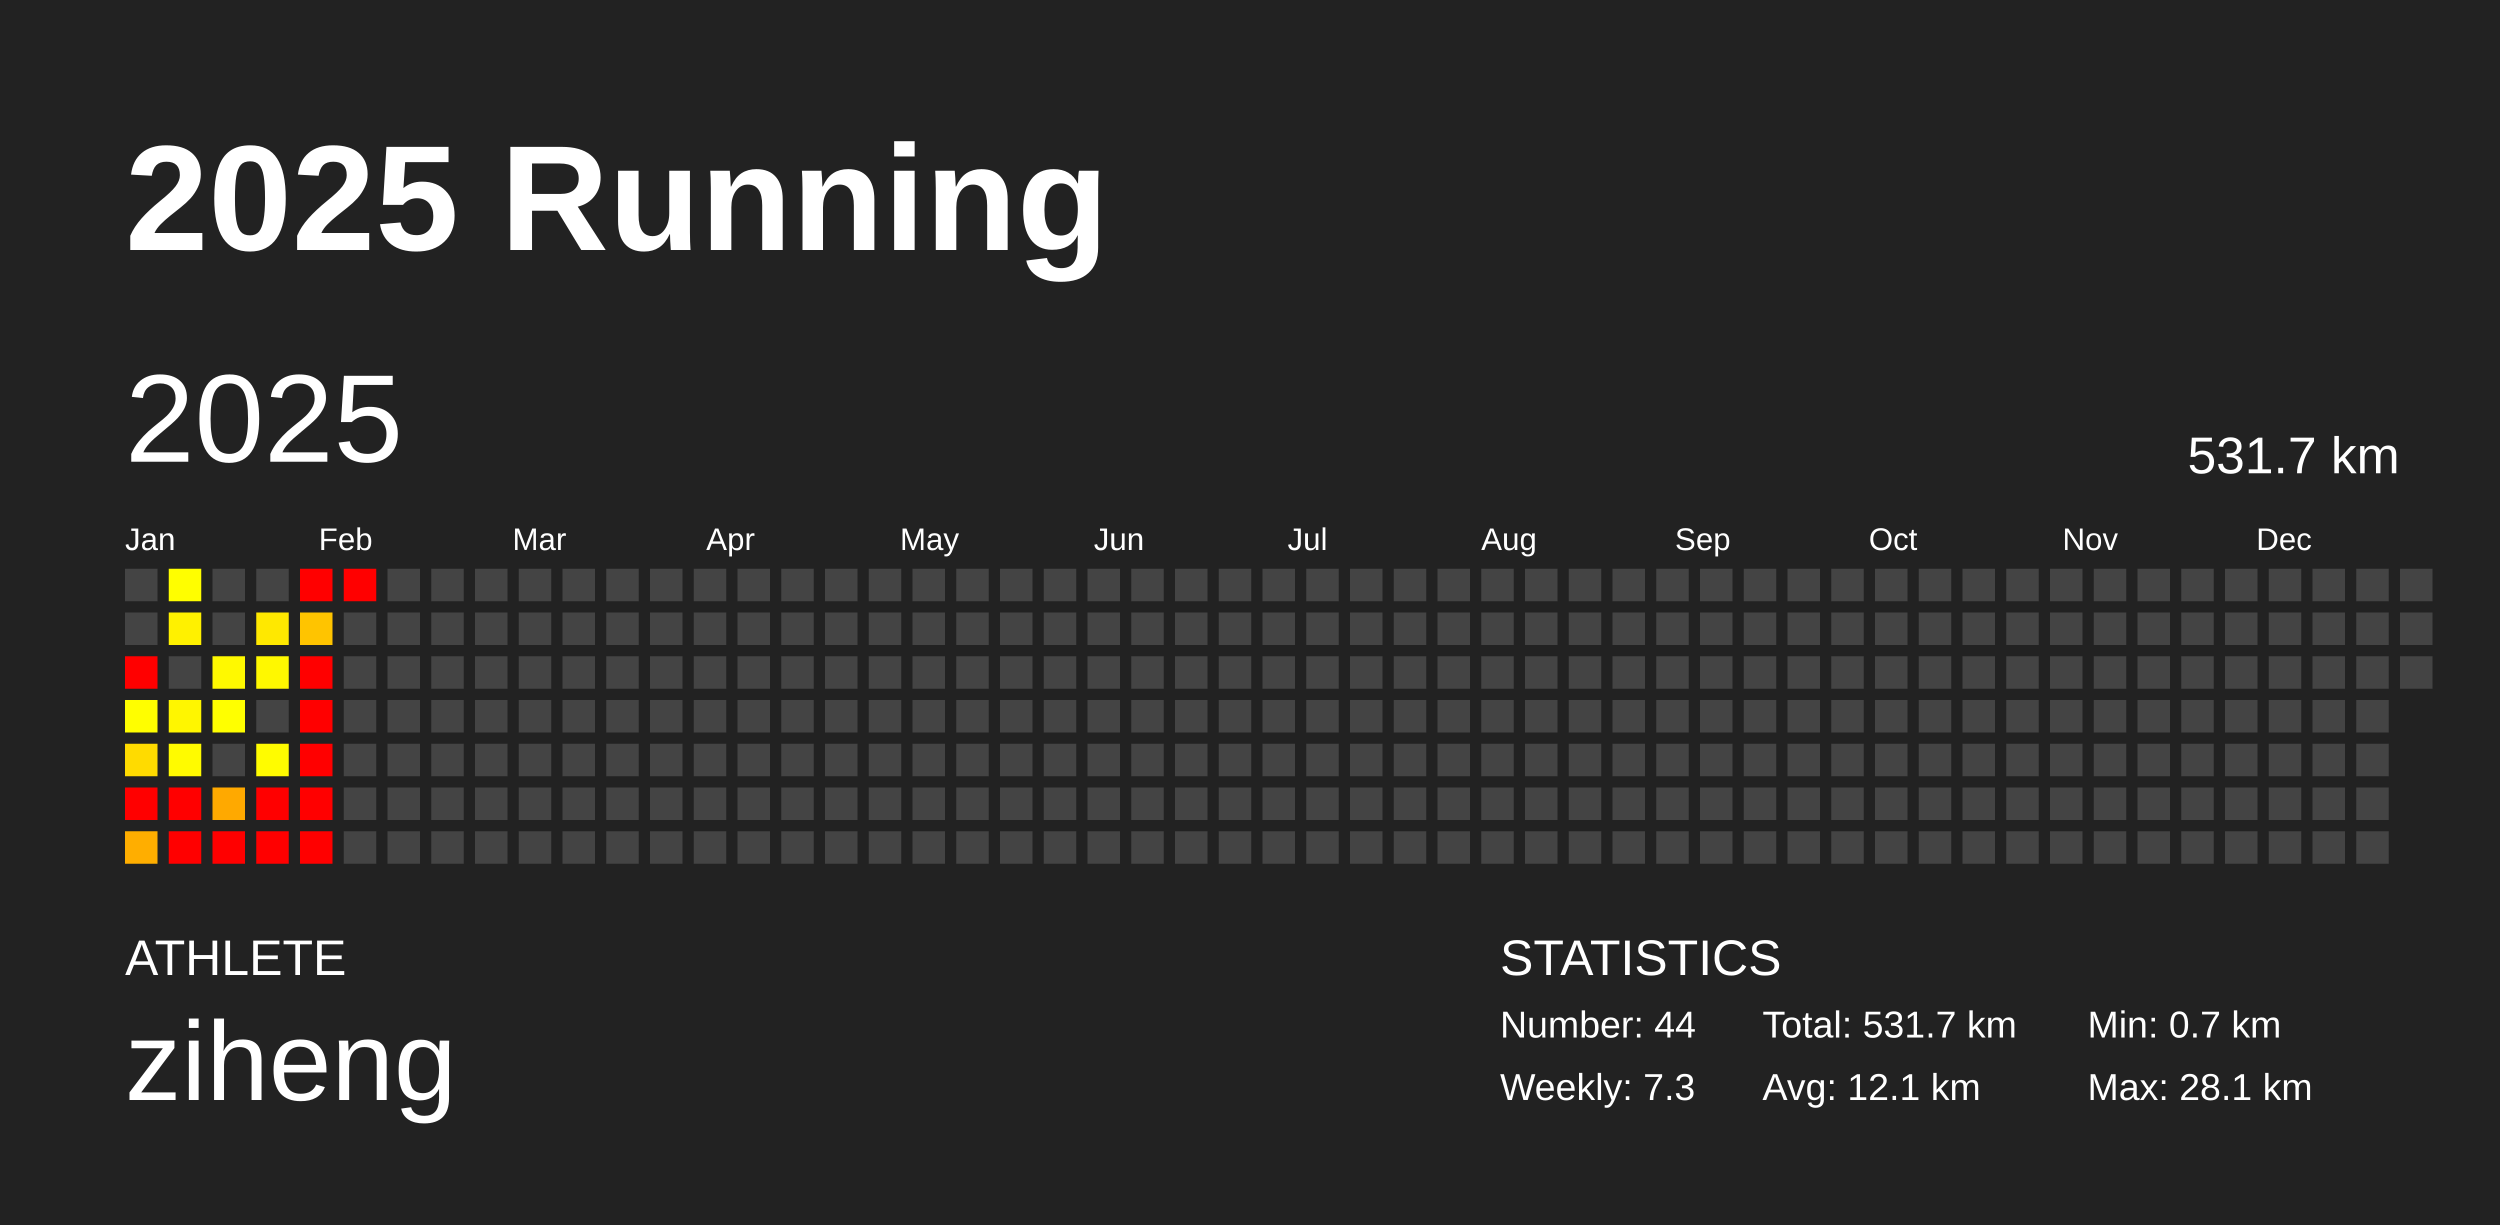
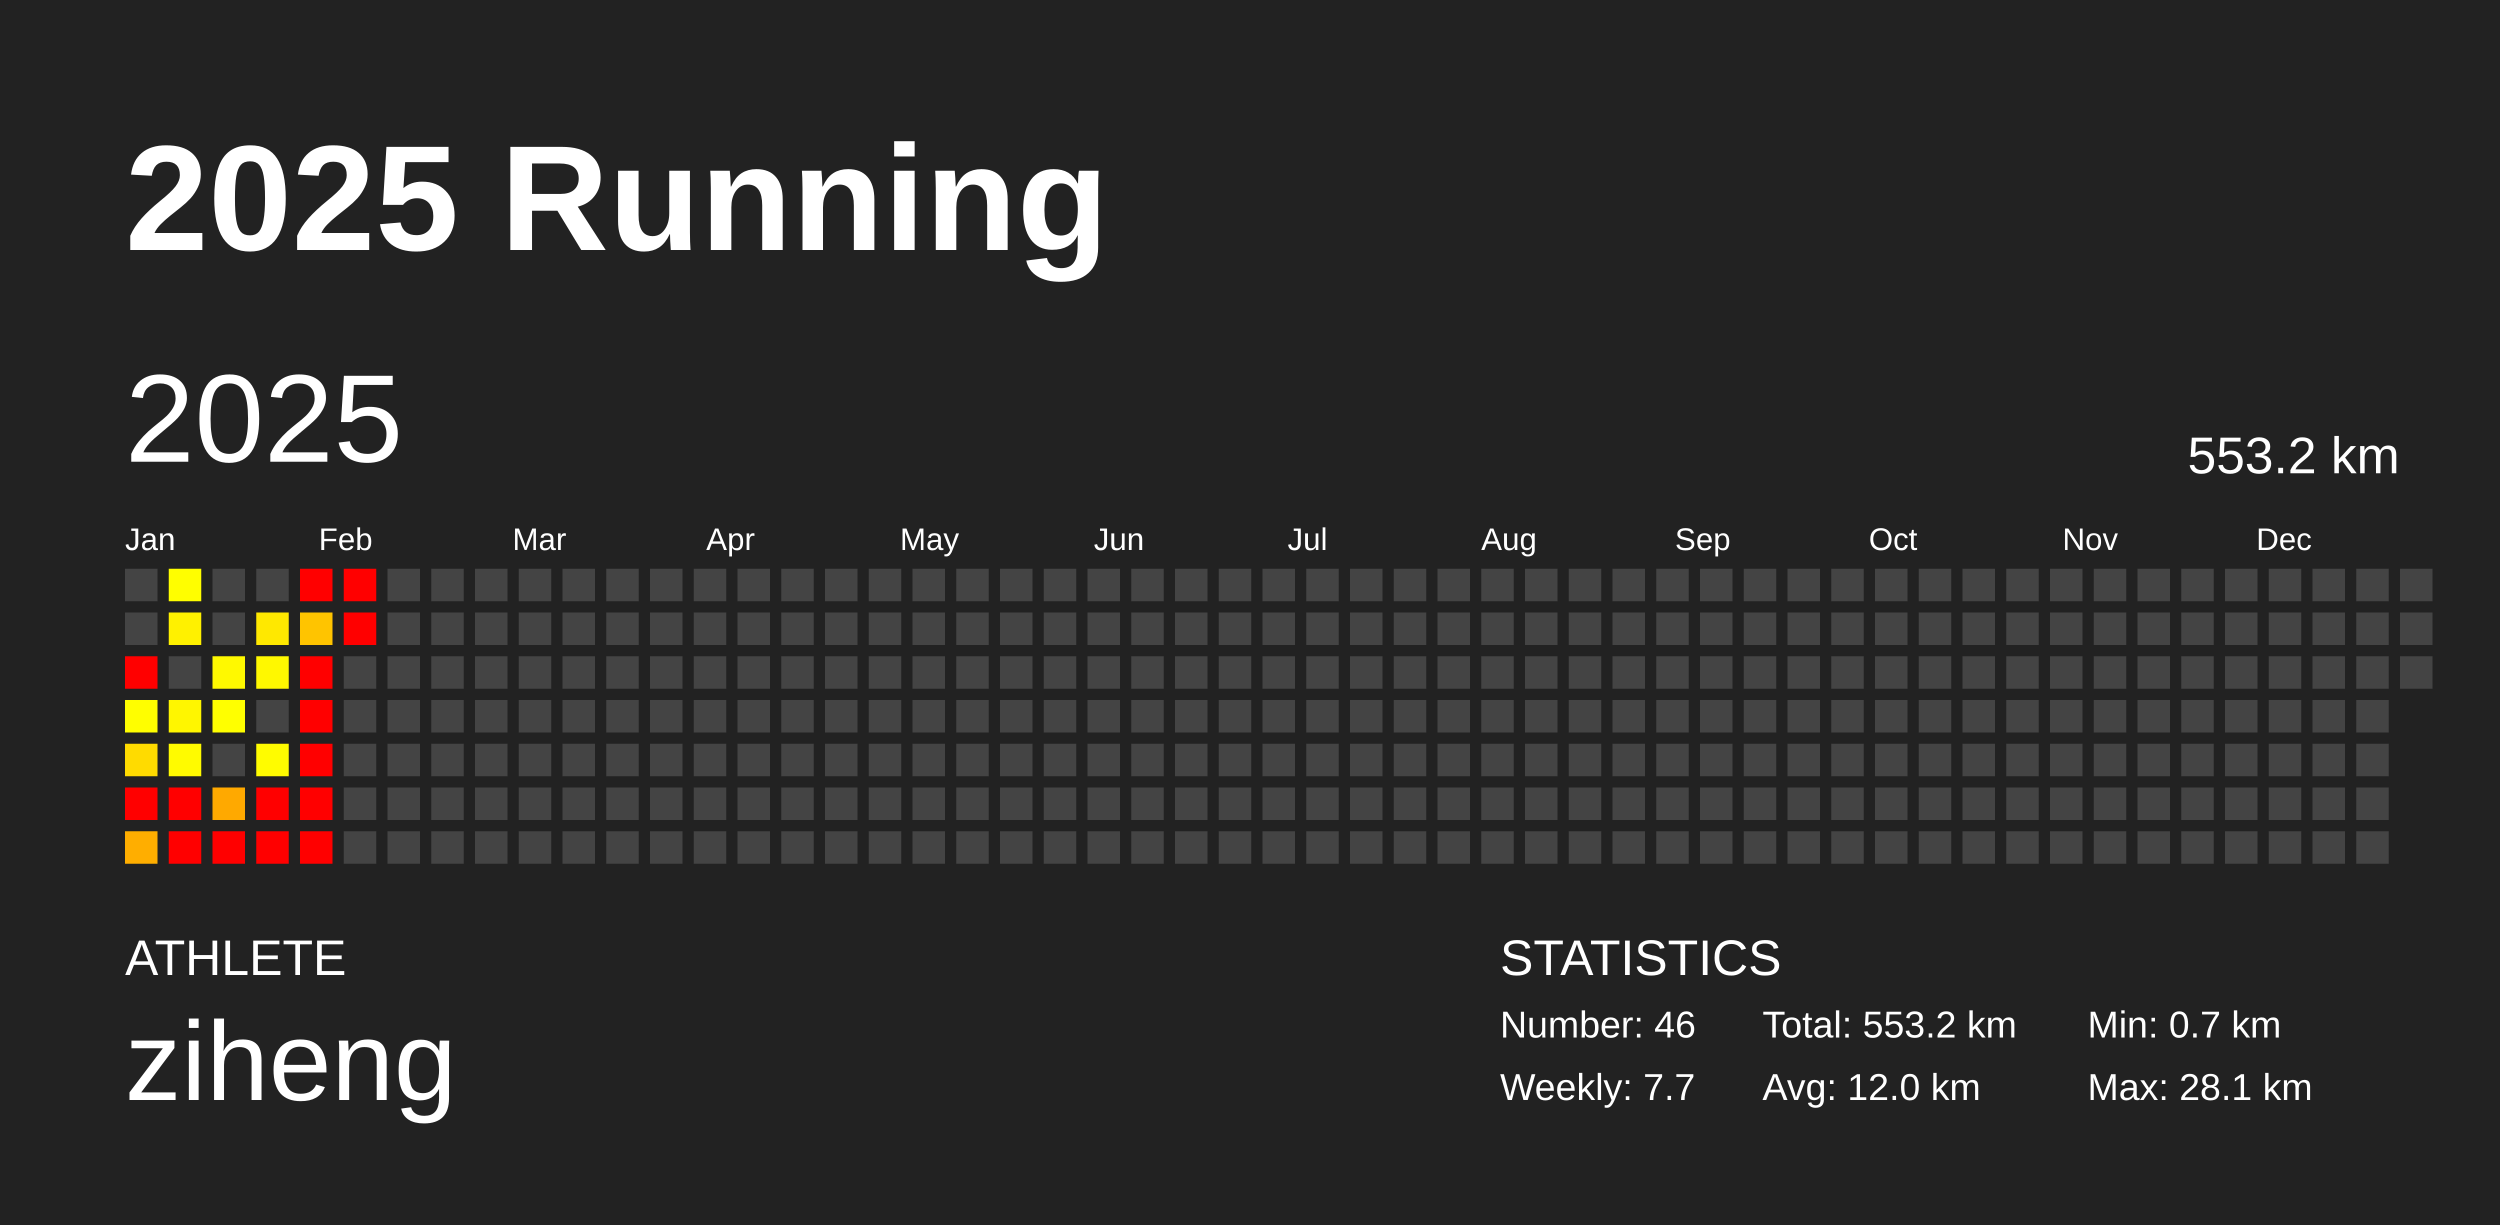
<svg xmlns="http://www.w3.org/2000/svg" baseProfile="full" height="98mm" version="1.1" viewBox="0,0,200,98" width="200mm">
  <defs />
  <rect fill="#222222" height="98" width="200" x="0" y="0" />
  <text fill="#FFFFFF" style="font-size:12px; font-family:Arial; font-weight:bold;" x="10" y="20">2025 Running</text>
  <text fill="#FFFFFF" style="font-size:4px; font-family:Arial" x="10" y="78">ATHLETE</text>
  <text fill="#FFFFFF" style="font-size:9px; font-family:Arial" x="10" y="88">ziheng</text>
  <text fill="#FFFFFF" style="font-size:4px; font-family:Arial" x="120" y="78">STATISTICS</text>
-   <text fill="#FFFFFF" style="font-size:3px; font-family:Arial" x="120" y="83">Number: 44</text>
-   <text fill="#FFFFFF" style="font-size:3px; font-family:Arial" x="120" y="88">Weekly: 7.3</text>
-   <text fill="#FFFFFF" style="font-size:3px; font-family:Arial" x="141" y="83">Total: 531.7 km</text>
-   <text fill="#FFFFFF" style="font-size:3px; font-family:Arial" x="141" y="88">Avg: 12.1 km</text>
+   <text fill="#FFFFFF" style="font-size:3px; font-family:Arial" x="120" y="83">Number: 46</text>
+   <text fill="#FFFFFF" style="font-size:3px; font-family:Arial" x="120" y="88">Weekly: 7.7</text>
+   <text fill="#FFFFFF" style="font-size:3px; font-family:Arial" x="141" y="83">Total: 553.2 km</text>
+   <text fill="#FFFFFF" style="font-size:3px; font-family:Arial" x="141" y="88">Avg: 12.0 km</text>
  <text fill="#FFFFFF" style="font-size:3px; font-family:Arial" x="167" y="83">Min: 0.7 km</text>
  <text fill="#FFFFFF" style="font-size:3px; font-family:Arial" x="167" y="88">Max: 28.1 km</text>
  <text dominant-baseline="hanging" fill="#FFFFFF" style="font-size:10.0px; font-family:Arial;" x="10" y="30">2025</text>
-   <text dominant-baseline="hanging" fill="#FFFFFF" style="font-size:4.125px; font-family:Arial;" x="175" y="35">531.7 km</text>
+   <text dominant-baseline="hanging" fill="#FFFFFF" style="font-size:4.125px; font-family:Arial;" x="175" y="35">553.2 km</text>
  <text fill="#FFFFFF" style="font-size:2.5px; font-family:Arial" x="10.0" y="44">Jan</text>
  <text fill="#FFFFFF" style="font-size:2.5px; font-family:Arial" x="25.5" y="44">Feb</text>
  <text fill="#FFFFFF" style="font-size:2.5px; font-family:Arial" x="41.0" y="44">Mar</text>
  <text fill="#FFFFFF" style="font-size:2.5px; font-family:Arial" x="56.5" y="44">Apr</text>
  <text fill="#FFFFFF" style="font-size:2.5px; font-family:Arial" x="72.0" y="44">May</text>
  <text fill="#FFFFFF" style="font-size:2.5px; font-family:Arial" x="87.5" y="44">Jun</text>
  <text fill="#FFFFFF" style="font-size:2.5px; font-family:Arial" x="103.0" y="44">Jul</text>
  <text fill="#FFFFFF" style="font-size:2.5px; font-family:Arial" x="118.5" y="44">Aug</text>
  <text fill="#FFFFFF" style="font-size:2.5px; font-family:Arial" x="134.0" y="44">Sep</text>
  <text fill="#FFFFFF" style="font-size:2.5px; font-family:Arial" x="149.5" y="44">Oct</text>
  <text fill="#FFFFFF" style="font-size:2.5px; font-family:Arial" x="165.0" y="44">Nov</text>
  <text fill="#FFFFFF" style="font-size:2.5px; font-family:Arial" x="180.5" y="44">Dec</text>
  <rect fill="#444444" height="2.6" width="2.6" x="10.0" y="45.5" />
  <rect fill="#444444" height="2.6" width="2.6" x="10.0" y="49.0" />
  <rect fill="red" height="2.6" width="2.6" x="10.0" y="52.5" />
  <rect fill="#fffe00" height="2.6" width="2.6" x="10.0" y="56.0" />
  <rect fill="#ffdb00" height="2.6" width="2.6" x="10.0" y="59.5" />
  <rect fill="red" height="2.6" width="2.6" x="10.0" y="63.0" />
  <rect fill="#ffae00" height="2.6" width="2.6" x="10.0" y="66.5" />
  <rect fill="#fffe00" height="2.6" width="2.6" x="13.5" y="45.5" />
  <rect fill="#fff100" height="2.6" width="2.6" x="13.5" y="49.0" />
  <rect fill="#444444" height="2.6" width="2.6" x="13.5" y="52.5" />
  <rect fill="#fff600" height="2.6" width="2.6" x="13.5" y="56.0" />
  <rect fill="#fffb00" height="2.6" width="2.6" x="13.5" y="59.5" />
  <rect fill="red" height="2.6" width="2.6" x="13.5" y="63.0" />
  <rect fill="red" height="2.6" width="2.6" x="13.5" y="66.5" />
  <rect fill="#444444" height="2.6" width="2.6" x="17.0" y="45.5" />
  <rect fill="#444444" height="2.6" width="2.6" x="17.0" y="49.0" />
  <rect fill="#fff900" height="2.6" width="2.6" x="17.0" y="52.5" />
  <rect fill="#ffff00" height="2.6" width="2.6" x="17.0" y="56.0" />
  <rect fill="#444444" height="2.6" width="2.6" x="17.0" y="59.5" />
  <rect fill="#ffa900" height="2.6" width="2.6" x="17.0" y="63.0" />
  <rect fill="red" height="2.6" width="2.6" x="17.0" y="66.5" />
  <rect fill="#444444" height="2.6" width="2.6" x="20.5" y="45.5" />
  <rect fill="#ffe800" height="2.6" width="2.6" x="20.5" y="49.0" />
  <rect fill="#fff800" height="2.6" width="2.6" x="20.5" y="52.5" />
  <rect fill="#444444" height="2.6" width="2.6" x="20.5" y="56.0" />
  <rect fill="#fffc00" height="2.6" width="2.6" x="20.5" y="59.5" />
  <rect fill="red" height="2.6" width="2.6" x="20.5" y="63.0" />
  <rect fill="red" height="2.6" width="2.6" x="20.5" y="66.5" />
  <rect fill="red" height="2.6" width="2.6" x="24.0" y="45.5" />
  <rect fill="#ffc400" height="2.6" width="2.6" x="24.0" y="49.0" />
  <rect fill="red" height="2.6" width="2.6" x="24.0" y="52.5" />
  <rect fill="red" height="2.6" width="2.6" x="24.0" y="56.0" />
  <rect fill="red" height="2.6" width="2.6" x="24.0" y="59.5" />
  <rect fill="red" height="2.6" width="2.6" x="24.0" y="63.0" />
  <rect fill="red" height="2.6" width="2.6" x="24.0" y="66.5" />
  <rect fill="red" height="2.6" width="2.6" x="27.5" y="45.5" />
-   <rect fill="#444444" height="2.6" width="2.6" x="27.5" y="49.0" />
+   <rect fill="red" height="2.6" width="2.6" x="27.5" y="49.0" />
  <rect fill="#444444" height="2.6" width="2.6" x="27.5" y="52.5" />
  <rect fill="#444444" height="2.6" width="2.6" x="27.5" y="56.0" />
  <rect fill="#444444" height="2.6" width="2.6" x="27.5" y="59.5" />
  <rect fill="#444444" height="2.6" width="2.6" x="27.5" y="63.0" />
  <rect fill="#444444" height="2.6" width="2.6" x="27.5" y="66.5" />
  <rect fill="#444444" height="2.6" width="2.6" x="31.0" y="45.5" />
  <rect fill="#444444" height="2.6" width="2.6" x="31.0" y="49.0" />
  <rect fill="#444444" height="2.6" width="2.6" x="31.0" y="52.5" />
  <rect fill="#444444" height="2.6" width="2.6" x="31.0" y="56.0" />
  <rect fill="#444444" height="2.6" width="2.6" x="31.0" y="59.5" />
  <rect fill="#444444" height="2.6" width="2.6" x="31.0" y="63.0" />
  <rect fill="#444444" height="2.6" width="2.6" x="31.0" y="66.5" />
  <rect fill="#444444" height="2.6" width="2.6" x="34.5" y="45.5" />
  <rect fill="#444444" height="2.6" width="2.6" x="34.5" y="49.0" />
  <rect fill="#444444" height="2.6" width="2.6" x="34.5" y="52.5" />
  <rect fill="#444444" height="2.6" width="2.6" x="34.5" y="56.0" />
  <rect fill="#444444" height="2.6" width="2.6" x="34.5" y="59.5" />
  <rect fill="#444444" height="2.6" width="2.6" x="34.5" y="63.0" />
  <rect fill="#444444" height="2.6" width="2.6" x="34.5" y="66.5" />
  <rect fill="#444444" height="2.6" width="2.6" x="38.0" y="45.5" />
  <rect fill="#444444" height="2.6" width="2.6" x="38.0" y="49.0" />
  <rect fill="#444444" height="2.6" width="2.6" x="38.0" y="52.5" />
  <rect fill="#444444" height="2.6" width="2.6" x="38.0" y="56.0" />
  <rect fill="#444444" height="2.6" width="2.6" x="38.0" y="59.5" />
  <rect fill="#444444" height="2.6" width="2.6" x="38.0" y="63.0" />
  <rect fill="#444444" height="2.6" width="2.6" x="38.0" y="66.5" />
  <rect fill="#444444" height="2.6" width="2.6" x="41.5" y="45.5" />
  <rect fill="#444444" height="2.6" width="2.6" x="41.5" y="49.0" />
  <rect fill="#444444" height="2.6" width="2.6" x="41.5" y="52.5" />
  <rect fill="#444444" height="2.6" width="2.6" x="41.5" y="56.0" />
  <rect fill="#444444" height="2.6" width="2.6" x="41.5" y="59.5" />
  <rect fill="#444444" height="2.6" width="2.6" x="41.5" y="63.0" />
  <rect fill="#444444" height="2.6" width="2.6" x="41.5" y="66.5" />
  <rect fill="#444444" height="2.6" width="2.6" x="45.0" y="45.5" />
  <rect fill="#444444" height="2.6" width="2.6" x="45.0" y="49.0" />
  <rect fill="#444444" height="2.6" width="2.6" x="45.0" y="52.5" />
  <rect fill="#444444" height="2.6" width="2.6" x="45.0" y="56.0" />
  <rect fill="#444444" height="2.6" width="2.6" x="45.0" y="59.5" />
  <rect fill="#444444" height="2.6" width="2.6" x="45.0" y="63.0" />
  <rect fill="#444444" height="2.6" width="2.6" x="45.0" y="66.5" />
  <rect fill="#444444" height="2.6" width="2.6" x="48.5" y="45.5" />
  <rect fill="#444444" height="2.6" width="2.6" x="48.5" y="49.0" />
  <rect fill="#444444" height="2.6" width="2.6" x="48.5" y="52.5" />
  <rect fill="#444444" height="2.6" width="2.6" x="48.5" y="56.0" />
  <rect fill="#444444" height="2.6" width="2.6" x="48.5" y="59.5" />
  <rect fill="#444444" height="2.6" width="2.6" x="48.5" y="63.0" />
  <rect fill="#444444" height="2.6" width="2.6" x="48.5" y="66.5" />
  <rect fill="#444444" height="2.6" width="2.6" x="52.0" y="45.5" />
  <rect fill="#444444" height="2.6" width="2.6" x="52.0" y="49.0" />
  <rect fill="#444444" height="2.6" width="2.6" x="52.0" y="52.5" />
  <rect fill="#444444" height="2.6" width="2.6" x="52.0" y="56.0" />
  <rect fill="#444444" height="2.6" width="2.6" x="52.0" y="59.5" />
  <rect fill="#444444" height="2.6" width="2.6" x="52.0" y="63.0" />
  <rect fill="#444444" height="2.6" width="2.6" x="52.0" y="66.5" />
  <rect fill="#444444" height="2.6" width="2.6" x="55.5" y="45.5" />
  <rect fill="#444444" height="2.6" width="2.6" x="55.5" y="49.0" />
  <rect fill="#444444" height="2.6" width="2.6" x="55.5" y="52.5" />
  <rect fill="#444444" height="2.6" width="2.6" x="55.5" y="56.0" />
  <rect fill="#444444" height="2.6" width="2.6" x="55.5" y="59.5" />
  <rect fill="#444444" height="2.6" width="2.6" x="55.5" y="63.0" />
  <rect fill="#444444" height="2.6" width="2.6" x="55.5" y="66.5" />
  <rect fill="#444444" height="2.6" width="2.6" x="59.0" y="45.5" />
  <rect fill="#444444" height="2.6" width="2.6" x="59.0" y="49.0" />
  <rect fill="#444444" height="2.6" width="2.6" x="59.0" y="52.5" />
  <rect fill="#444444" height="2.6" width="2.6" x="59.0" y="56.0" />
  <rect fill="#444444" height="2.6" width="2.6" x="59.0" y="59.5" />
  <rect fill="#444444" height="2.6" width="2.6" x="59.0" y="63.0" />
  <rect fill="#444444" height="2.6" width="2.6" x="59.0" y="66.5" />
  <rect fill="#444444" height="2.6" width="2.6" x="62.5" y="45.5" />
  <rect fill="#444444" height="2.6" width="2.6" x="62.5" y="49.0" />
  <rect fill="#444444" height="2.6" width="2.6" x="62.5" y="52.5" />
  <rect fill="#444444" height="2.6" width="2.6" x="62.5" y="56.0" />
  <rect fill="#444444" height="2.6" width="2.6" x="62.5" y="59.5" />
  <rect fill="#444444" height="2.6" width="2.6" x="62.5" y="63.0" />
  <rect fill="#444444" height="2.6" width="2.6" x="62.5" y="66.5" />
  <rect fill="#444444" height="2.6" width="2.6" x="66.0" y="45.5" />
  <rect fill="#444444" height="2.6" width="2.6" x="66.0" y="49.0" />
  <rect fill="#444444" height="2.6" width="2.6" x="66.0" y="52.5" />
  <rect fill="#444444" height="2.6" width="2.6" x="66.0" y="56.0" />
  <rect fill="#444444" height="2.6" width="2.6" x="66.0" y="59.5" />
  <rect fill="#444444" height="2.6" width="2.6" x="66.0" y="63.0" />
  <rect fill="#444444" height="2.6" width="2.6" x="66.0" y="66.5" />
  <rect fill="#444444" height="2.6" width="2.6" x="69.5" y="45.5" />
  <rect fill="#444444" height="2.6" width="2.6" x="69.5" y="49.0" />
  <rect fill="#444444" height="2.6" width="2.6" x="69.5" y="52.5" />
  <rect fill="#444444" height="2.6" width="2.6" x="69.5" y="56.0" />
  <rect fill="#444444" height="2.6" width="2.6" x="69.5" y="59.5" />
  <rect fill="#444444" height="2.6" width="2.6" x="69.5" y="63.0" />
  <rect fill="#444444" height="2.6" width="2.6" x="69.5" y="66.5" />
  <rect fill="#444444" height="2.6" width="2.6" x="73.0" y="45.5" />
  <rect fill="#444444" height="2.6" width="2.6" x="73.0" y="49.0" />
  <rect fill="#444444" height="2.6" width="2.6" x="73.0" y="52.5" />
  <rect fill="#444444" height="2.6" width="2.6" x="73.0" y="56.0" />
  <rect fill="#444444" height="2.6" width="2.6" x="73.0" y="59.5" />
  <rect fill="#444444" height="2.6" width="2.6" x="73.0" y="63.0" />
  <rect fill="#444444" height="2.6" width="2.6" x="73.0" y="66.5" />
  <rect fill="#444444" height="2.6" width="2.6" x="76.5" y="45.5" />
  <rect fill="#444444" height="2.6" width="2.6" x="76.5" y="49.0" />
  <rect fill="#444444" height="2.6" width="2.6" x="76.5" y="52.5" />
  <rect fill="#444444" height="2.6" width="2.6" x="76.5" y="56.0" />
  <rect fill="#444444" height="2.6" width="2.6" x="76.5" y="59.5" />
  <rect fill="#444444" height="2.6" width="2.6" x="76.5" y="63.0" />
  <rect fill="#444444" height="2.6" width="2.6" x="76.5" y="66.5" />
  <rect fill="#444444" height="2.6" width="2.6" x="80.0" y="45.5" />
  <rect fill="#444444" height="2.6" width="2.6" x="80.0" y="49.0" />
  <rect fill="#444444" height="2.6" width="2.6" x="80.0" y="52.5" />
  <rect fill="#444444" height="2.6" width="2.6" x="80.0" y="56.0" />
  <rect fill="#444444" height="2.6" width="2.6" x="80.0" y="59.5" />
  <rect fill="#444444" height="2.6" width="2.6" x="80.0" y="63.0" />
  <rect fill="#444444" height="2.6" width="2.6" x="80.0" y="66.5" />
  <rect fill="#444444" height="2.6" width="2.6" x="83.5" y="45.5" />
  <rect fill="#444444" height="2.6" width="2.6" x="83.5" y="49.0" />
  <rect fill="#444444" height="2.6" width="2.6" x="83.5" y="52.5" />
  <rect fill="#444444" height="2.6" width="2.6" x="83.5" y="56.0" />
  <rect fill="#444444" height="2.6" width="2.6" x="83.5" y="59.5" />
  <rect fill="#444444" height="2.6" width="2.6" x="83.5" y="63.0" />
  <rect fill="#444444" height="2.6" width="2.6" x="83.5" y="66.5" />
  <rect fill="#444444" height="2.6" width="2.6" x="87.0" y="45.5" />
  <rect fill="#444444" height="2.6" width="2.6" x="87.0" y="49.0" />
  <rect fill="#444444" height="2.6" width="2.6" x="87.0" y="52.5" />
  <rect fill="#444444" height="2.6" width="2.6" x="87.0" y="56.0" />
  <rect fill="#444444" height="2.6" width="2.6" x="87.0" y="59.5" />
  <rect fill="#444444" height="2.6" width="2.6" x="87.0" y="63.0" />
  <rect fill="#444444" height="2.6" width="2.6" x="87.0" y="66.5" />
  <rect fill="#444444" height="2.6" width="2.6" x="90.5" y="45.5" />
  <rect fill="#444444" height="2.6" width="2.6" x="90.5" y="49.0" />
  <rect fill="#444444" height="2.6" width="2.6" x="90.5" y="52.5" />
  <rect fill="#444444" height="2.6" width="2.6" x="90.5" y="56.0" />
  <rect fill="#444444" height="2.6" width="2.6" x="90.5" y="59.5" />
  <rect fill="#444444" height="2.6" width="2.6" x="90.5" y="63.0" />
  <rect fill="#444444" height="2.6" width="2.6" x="90.5" y="66.5" />
  <rect fill="#444444" height="2.6" width="2.6" x="94.0" y="45.5" />
  <rect fill="#444444" height="2.6" width="2.6" x="94.0" y="49.0" />
  <rect fill="#444444" height="2.6" width="2.6" x="94.0" y="52.5" />
  <rect fill="#444444" height="2.6" width="2.6" x="94.0" y="56.0" />
  <rect fill="#444444" height="2.6" width="2.6" x="94.0" y="59.5" />
  <rect fill="#444444" height="2.6" width="2.6" x="94.0" y="63.0" />
  <rect fill="#444444" height="2.6" width="2.6" x="94.0" y="66.5" />
  <rect fill="#444444" height="2.6" width="2.6" x="97.5" y="45.5" />
  <rect fill="#444444" height="2.6" width="2.6" x="97.5" y="49.0" />
  <rect fill="#444444" height="2.6" width="2.6" x="97.5" y="52.5" />
  <rect fill="#444444" height="2.6" width="2.6" x="97.5" y="56.0" />
  <rect fill="#444444" height="2.6" width="2.6" x="97.5" y="59.5" />
  <rect fill="#444444" height="2.6" width="2.6" x="97.5" y="63.0" />
  <rect fill="#444444" height="2.6" width="2.6" x="97.5" y="66.5" />
  <rect fill="#444444" height="2.6" width="2.6" x="101.0" y="45.5" />
  <rect fill="#444444" height="2.6" width="2.6" x="101.0" y="49.0" />
  <rect fill="#444444" height="2.6" width="2.6" x="101.0" y="52.5" />
  <rect fill="#444444" height="2.6" width="2.6" x="101.0" y="56.0" />
  <rect fill="#444444" height="2.6" width="2.6" x="101.0" y="59.5" />
  <rect fill="#444444" height="2.6" width="2.6" x="101.0" y="63.0" />
  <rect fill="#444444" height="2.6" width="2.6" x="101.0" y="66.5" />
  <rect fill="#444444" height="2.6" width="2.6" x="104.5" y="45.5" />
  <rect fill="#444444" height="2.6" width="2.6" x="104.5" y="49.0" />
  <rect fill="#444444" height="2.6" width="2.6" x="104.5" y="52.5" />
  <rect fill="#444444" height="2.6" width="2.6" x="104.5" y="56.0" />
  <rect fill="#444444" height="2.6" width="2.6" x="104.5" y="59.5" />
  <rect fill="#444444" height="2.6" width="2.6" x="104.5" y="63.0" />
  <rect fill="#444444" height="2.6" width="2.6" x="104.5" y="66.5" />
  <rect fill="#444444" height="2.6" width="2.6" x="108.0" y="45.5" />
  <rect fill="#444444" height="2.6" width="2.6" x="108.0" y="49.0" />
  <rect fill="#444444" height="2.6" width="2.6" x="108.0" y="52.5" />
  <rect fill="#444444" height="2.6" width="2.6" x="108.0" y="56.0" />
  <rect fill="#444444" height="2.6" width="2.6" x="108.0" y="59.5" />
  <rect fill="#444444" height="2.6" width="2.6" x="108.0" y="63.0" />
  <rect fill="#444444" height="2.6" width="2.6" x="108.0" y="66.5" />
  <rect fill="#444444" height="2.6" width="2.6" x="111.5" y="45.5" />
  <rect fill="#444444" height="2.6" width="2.6" x="111.5" y="49.0" />
  <rect fill="#444444" height="2.6" width="2.6" x="111.5" y="52.5" />
  <rect fill="#444444" height="2.6" width="2.6" x="111.5" y="56.0" />
  <rect fill="#444444" height="2.6" width="2.6" x="111.5" y="59.5" />
  <rect fill="#444444" height="2.6" width="2.6" x="111.5" y="63.0" />
  <rect fill="#444444" height="2.6" width="2.6" x="111.5" y="66.5" />
  <rect fill="#444444" height="2.6" width="2.6" x="115.0" y="45.5" />
  <rect fill="#444444" height="2.6" width="2.6" x="115.0" y="49.0" />
  <rect fill="#444444" height="2.6" width="2.6" x="115.0" y="52.5" />
  <rect fill="#444444" height="2.6" width="2.6" x="115.0" y="56.0" />
  <rect fill="#444444" height="2.6" width="2.6" x="115.0" y="59.5" />
  <rect fill="#444444" height="2.6" width="2.6" x="115.0" y="63.0" />
  <rect fill="#444444" height="2.6" width="2.6" x="115.0" y="66.5" />
  <rect fill="#444444" height="2.6" width="2.6" x="118.5" y="45.5" />
  <rect fill="#444444" height="2.6" width="2.6" x="118.5" y="49.0" />
  <rect fill="#444444" height="2.6" width="2.6" x="118.5" y="52.5" />
  <rect fill="#444444" height="2.6" width="2.6" x="118.5" y="56.0" />
  <rect fill="#444444" height="2.6" width="2.6" x="118.5" y="59.5" />
  <rect fill="#444444" height="2.6" width="2.6" x="118.5" y="63.0" />
  <rect fill="#444444" height="2.6" width="2.6" x="118.5" y="66.5" />
  <rect fill="#444444" height="2.6" width="2.6" x="122.0" y="45.5" />
  <rect fill="#444444" height="2.6" width="2.6" x="122.0" y="49.0" />
  <rect fill="#444444" height="2.6" width="2.6" x="122.0" y="52.5" />
  <rect fill="#444444" height="2.6" width="2.6" x="122.0" y="56.0" />
  <rect fill="#444444" height="2.6" width="2.6" x="122.0" y="59.5" />
  <rect fill="#444444" height="2.6" width="2.6" x="122.0" y="63.0" />
  <rect fill="#444444" height="2.6" width="2.6" x="122.0" y="66.5" />
  <rect fill="#444444" height="2.6" width="2.6" x="125.5" y="45.5" />
  <rect fill="#444444" height="2.6" width="2.6" x="125.5" y="49.0" />
  <rect fill="#444444" height="2.6" width="2.6" x="125.5" y="52.5" />
  <rect fill="#444444" height="2.6" width="2.6" x="125.5" y="56.0" />
  <rect fill="#444444" height="2.6" width="2.6" x="125.5" y="59.5" />
  <rect fill="#444444" height="2.6" width="2.6" x="125.5" y="63.0" />
  <rect fill="#444444" height="2.6" width="2.6" x="125.5" y="66.5" />
  <rect fill="#444444" height="2.6" width="2.6" x="129.0" y="45.5" />
  <rect fill="#444444" height="2.6" width="2.6" x="129.0" y="49.0" />
  <rect fill="#444444" height="2.6" width="2.6" x="129.0" y="52.5" />
  <rect fill="#444444" height="2.6" width="2.6" x="129.0" y="56.0" />
  <rect fill="#444444" height="2.6" width="2.6" x="129.0" y="59.5" />
  <rect fill="#444444" height="2.6" width="2.6" x="129.0" y="63.0" />
  <rect fill="#444444" height="2.6" width="2.6" x="129.0" y="66.5" />
  <rect fill="#444444" height="2.6" width="2.6" x="132.5" y="45.5" />
  <rect fill="#444444" height="2.6" width="2.6" x="132.5" y="49.0" />
  <rect fill="#444444" height="2.6" width="2.6" x="132.5" y="52.5" />
  <rect fill="#444444" height="2.6" width="2.6" x="132.5" y="56.0" />
  <rect fill="#444444" height="2.6" width="2.6" x="132.5" y="59.5" />
  <rect fill="#444444" height="2.6" width="2.6" x="132.5" y="63.0" />
  <rect fill="#444444" height="2.6" width="2.6" x="132.5" y="66.5" />
  <rect fill="#444444" height="2.6" width="2.6" x="136.0" y="45.5" />
  <rect fill="#444444" height="2.6" width="2.6" x="136.0" y="49.0" />
  <rect fill="#444444" height="2.6" width="2.6" x="136.0" y="52.5" />
  <rect fill="#444444" height="2.6" width="2.6" x="136.0" y="56.0" />
  <rect fill="#444444" height="2.6" width="2.6" x="136.0" y="59.5" />
  <rect fill="#444444" height="2.6" width="2.6" x="136.0" y="63.0" />
  <rect fill="#444444" height="2.6" width="2.6" x="136.0" y="66.5" />
  <rect fill="#444444" height="2.6" width="2.6" x="139.5" y="45.5" />
  <rect fill="#444444" height="2.6" width="2.6" x="139.5" y="49.0" />
  <rect fill="#444444" height="2.6" width="2.6" x="139.5" y="52.5" />
  <rect fill="#444444" height="2.6" width="2.6" x="139.5" y="56.0" />
  <rect fill="#444444" height="2.6" width="2.6" x="139.5" y="59.5" />
  <rect fill="#444444" height="2.6" width="2.6" x="139.5" y="63.0" />
  <rect fill="#444444" height="2.6" width="2.6" x="139.5" y="66.5" />
  <rect fill="#444444" height="2.6" width="2.6" x="143.0" y="45.5" />
  <rect fill="#444444" height="2.6" width="2.6" x="143.0" y="49.0" />
  <rect fill="#444444" height="2.6" width="2.6" x="143.0" y="52.5" />
  <rect fill="#444444" height="2.6" width="2.6" x="143.0" y="56.0" />
  <rect fill="#444444" height="2.6" width="2.6" x="143.0" y="59.5" />
  <rect fill="#444444" height="2.6" width="2.6" x="143.0" y="63.0" />
  <rect fill="#444444" height="2.6" width="2.6" x="143.0" y="66.5" />
  <rect fill="#444444" height="2.6" width="2.6" x="146.5" y="45.5" />
  <rect fill="#444444" height="2.6" width="2.6" x="146.5" y="49.0" />
  <rect fill="#444444" height="2.6" width="2.6" x="146.5" y="52.5" />
  <rect fill="#444444" height="2.6" width="2.6" x="146.5" y="56.0" />
  <rect fill="#444444" height="2.6" width="2.6" x="146.5" y="59.5" />
  <rect fill="#444444" height="2.6" width="2.6" x="146.5" y="63.0" />
  <rect fill="#444444" height="2.6" width="2.6" x="146.5" y="66.5" />
  <rect fill="#444444" height="2.6" width="2.6" x="150.0" y="45.5" />
  <rect fill="#444444" height="2.6" width="2.6" x="150.0" y="49.0" />
  <rect fill="#444444" height="2.6" width="2.6" x="150.0" y="52.5" />
  <rect fill="#444444" height="2.6" width="2.6" x="150.0" y="56.0" />
  <rect fill="#444444" height="2.6" width="2.6" x="150.0" y="59.5" />
  <rect fill="#444444" height="2.6" width="2.6" x="150.0" y="63.0" />
  <rect fill="#444444" height="2.6" width="2.6" x="150.0" y="66.5" />
  <rect fill="#444444" height="2.6" width="2.6" x="153.5" y="45.5" />
  <rect fill="#444444" height="2.6" width="2.6" x="153.5" y="49.0" />
  <rect fill="#444444" height="2.6" width="2.6" x="153.5" y="52.5" />
  <rect fill="#444444" height="2.6" width="2.6" x="153.5" y="56.0" />
  <rect fill="#444444" height="2.6" width="2.6" x="153.5" y="59.5" />
  <rect fill="#444444" height="2.6" width="2.6" x="153.5" y="63.0" />
  <rect fill="#444444" height="2.6" width="2.6" x="153.5" y="66.5" />
  <rect fill="#444444" height="2.6" width="2.6" x="157.0" y="45.5" />
  <rect fill="#444444" height="2.6" width="2.6" x="157.0" y="49.0" />
  <rect fill="#444444" height="2.6" width="2.6" x="157.0" y="52.5" />
  <rect fill="#444444" height="2.6" width="2.6" x="157.0" y="56.0" />
  <rect fill="#444444" height="2.6" width="2.6" x="157.0" y="59.5" />
  <rect fill="#444444" height="2.6" width="2.6" x="157.0" y="63.0" />
  <rect fill="#444444" height="2.6" width="2.6" x="157.0" y="66.5" />
  <rect fill="#444444" height="2.6" width="2.6" x="160.5" y="45.5" />
  <rect fill="#444444" height="2.6" width="2.6" x="160.5" y="49.0" />
  <rect fill="#444444" height="2.6" width="2.6" x="160.5" y="52.5" />
  <rect fill="#444444" height="2.6" width="2.6" x="160.5" y="56.0" />
  <rect fill="#444444" height="2.6" width="2.6" x="160.5" y="59.5" />
  <rect fill="#444444" height="2.6" width="2.6" x="160.5" y="63.0" />
  <rect fill="#444444" height="2.6" width="2.6" x="160.5" y="66.5" />
  <rect fill="#444444" height="2.6" width="2.6" x="164.0" y="45.5" />
  <rect fill="#444444" height="2.6" width="2.6" x="164.0" y="49.0" />
  <rect fill="#444444" height="2.6" width="2.6" x="164.0" y="52.5" />
  <rect fill="#444444" height="2.6" width="2.6" x="164.0" y="56.0" />
  <rect fill="#444444" height="2.6" width="2.6" x="164.0" y="59.5" />
  <rect fill="#444444" height="2.6" width="2.6" x="164.0" y="63.0" />
  <rect fill="#444444" height="2.6" width="2.6" x="164.0" y="66.5" />
  <rect fill="#444444" height="2.6" width="2.6" x="167.5" y="45.5" />
  <rect fill="#444444" height="2.6" width="2.6" x="167.5" y="49.0" />
  <rect fill="#444444" height="2.6" width="2.6" x="167.5" y="52.5" />
  <rect fill="#444444" height="2.6" width="2.6" x="167.5" y="56.0" />
  <rect fill="#444444" height="2.6" width="2.6" x="167.5" y="59.5" />
  <rect fill="#444444" height="2.6" width="2.6" x="167.5" y="63.0" />
  <rect fill="#444444" height="2.6" width="2.6" x="167.5" y="66.5" />
  <rect fill="#444444" height="2.6" width="2.6" x="171.0" y="45.5" />
  <rect fill="#444444" height="2.6" width="2.6" x="171.0" y="49.0" />
  <rect fill="#444444" height="2.6" width="2.6" x="171.0" y="52.5" />
  <rect fill="#444444" height="2.6" width="2.6" x="171.0" y="56.0" />
  <rect fill="#444444" height="2.6" width="2.6" x="171.0" y="59.5" />
  <rect fill="#444444" height="2.6" width="2.6" x="171.0" y="63.0" />
  <rect fill="#444444" height="2.6" width="2.6" x="171.0" y="66.5" />
  <rect fill="#444444" height="2.6" width="2.6" x="174.5" y="45.5" />
  <rect fill="#444444" height="2.6" width="2.6" x="174.5" y="49.0" />
  <rect fill="#444444" height="2.6" width="2.6" x="174.5" y="52.5" />
  <rect fill="#444444" height="2.6" width="2.6" x="174.5" y="56.0" />
  <rect fill="#444444" height="2.6" width="2.6" x="174.5" y="59.5" />
  <rect fill="#444444" height="2.6" width="2.6" x="174.5" y="63.0" />
  <rect fill="#444444" height="2.6" width="2.6" x="174.5" y="66.5" />
  <rect fill="#444444" height="2.6" width="2.6" x="178.0" y="45.5" />
  <rect fill="#444444" height="2.6" width="2.6" x="178.0" y="49.0" />
  <rect fill="#444444" height="2.6" width="2.6" x="178.0" y="52.5" />
  <rect fill="#444444" height="2.6" width="2.6" x="178.0" y="56.0" />
  <rect fill="#444444" height="2.6" width="2.6" x="178.0" y="59.5" />
  <rect fill="#444444" height="2.6" width="2.6" x="178.0" y="63.0" />
  <rect fill="#444444" height="2.6" width="2.6" x="178.0" y="66.5" />
  <rect fill="#444444" height="2.6" width="2.6" x="181.5" y="45.5" />
  <rect fill="#444444" height="2.6" width="2.6" x="181.5" y="49.0" />
  <rect fill="#444444" height="2.6" width="2.6" x="181.5" y="52.5" />
  <rect fill="#444444" height="2.6" width="2.6" x="181.5" y="56.0" />
  <rect fill="#444444" height="2.6" width="2.6" x="181.5" y="59.5" />
  <rect fill="#444444" height="2.6" width="2.6" x="181.5" y="63.0" />
  <rect fill="#444444" height="2.6" width="2.6" x="181.5" y="66.5" />
  <rect fill="#444444" height="2.6" width="2.6" x="185.0" y="45.5" />
  <rect fill="#444444" height="2.6" width="2.6" x="185.0" y="49.0" />
  <rect fill="#444444" height="2.6" width="2.6" x="185.0" y="52.5" />
  <rect fill="#444444" height="2.6" width="2.6" x="185.0" y="56.0" />
  <rect fill="#444444" height="2.6" width="2.6" x="185.0" y="59.5" />
  <rect fill="#444444" height="2.6" width="2.6" x="185.0" y="63.0" />
  <rect fill="#444444" height="2.6" width="2.6" x="185.0" y="66.5" />
  <rect fill="#444444" height="2.6" width="2.6" x="188.5" y="45.5" />
  <rect fill="#444444" height="2.6" width="2.6" x="188.5" y="49.0" />
  <rect fill="#444444" height="2.6" width="2.6" x="188.5" y="52.5" />
  <rect fill="#444444" height="2.6" width="2.6" x="188.5" y="56.0" />
  <rect fill="#444444" height="2.6" width="2.6" x="188.5" y="59.5" />
  <rect fill="#444444" height="2.6" width="2.6" x="188.5" y="63.0" />
  <rect fill="#444444" height="2.6" width="2.6" x="188.5" y="66.5" />
  <rect fill="#444444" height="2.6" width="2.6" x="192.0" y="45.5" />
  <rect fill="#444444" height="2.6" width="2.6" x="192.0" y="49.0" />
  <rect fill="#444444" height="2.6" width="2.6" x="192.0" y="52.5" />
</svg>
